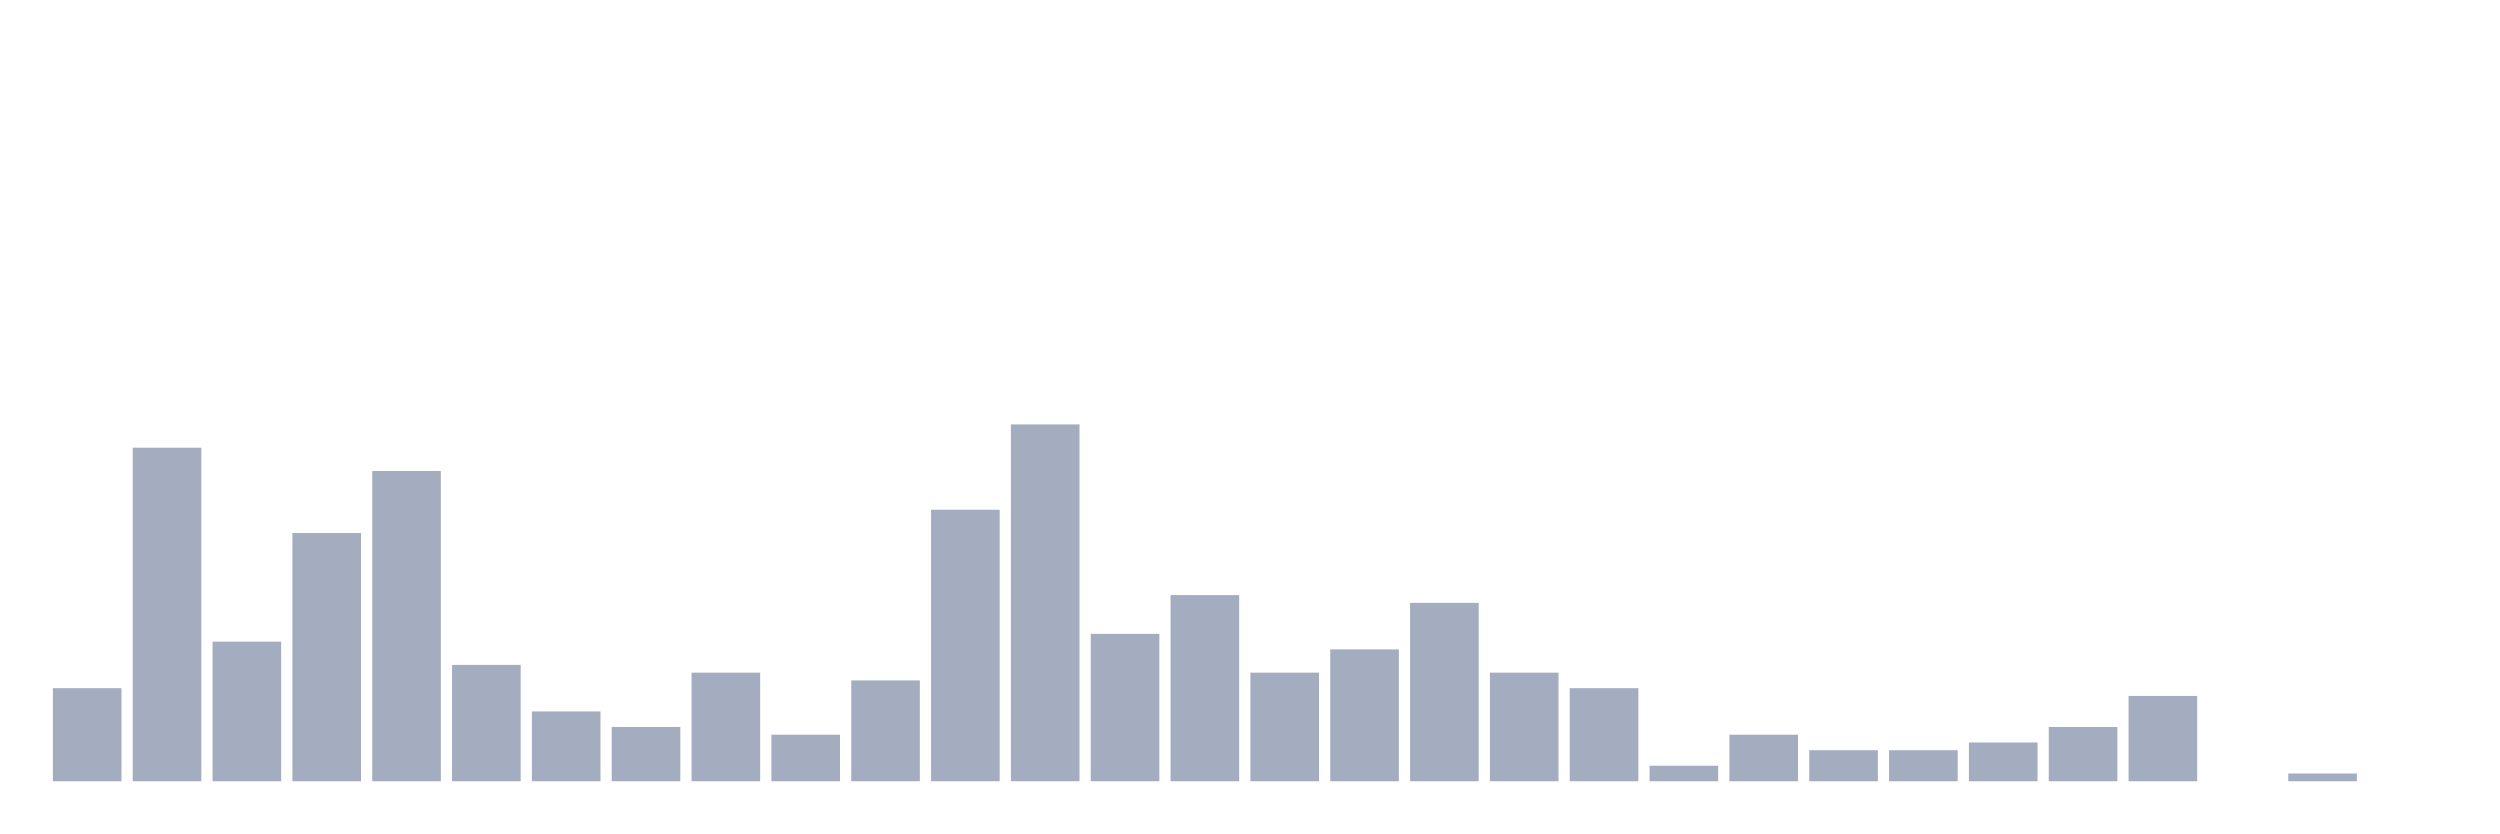
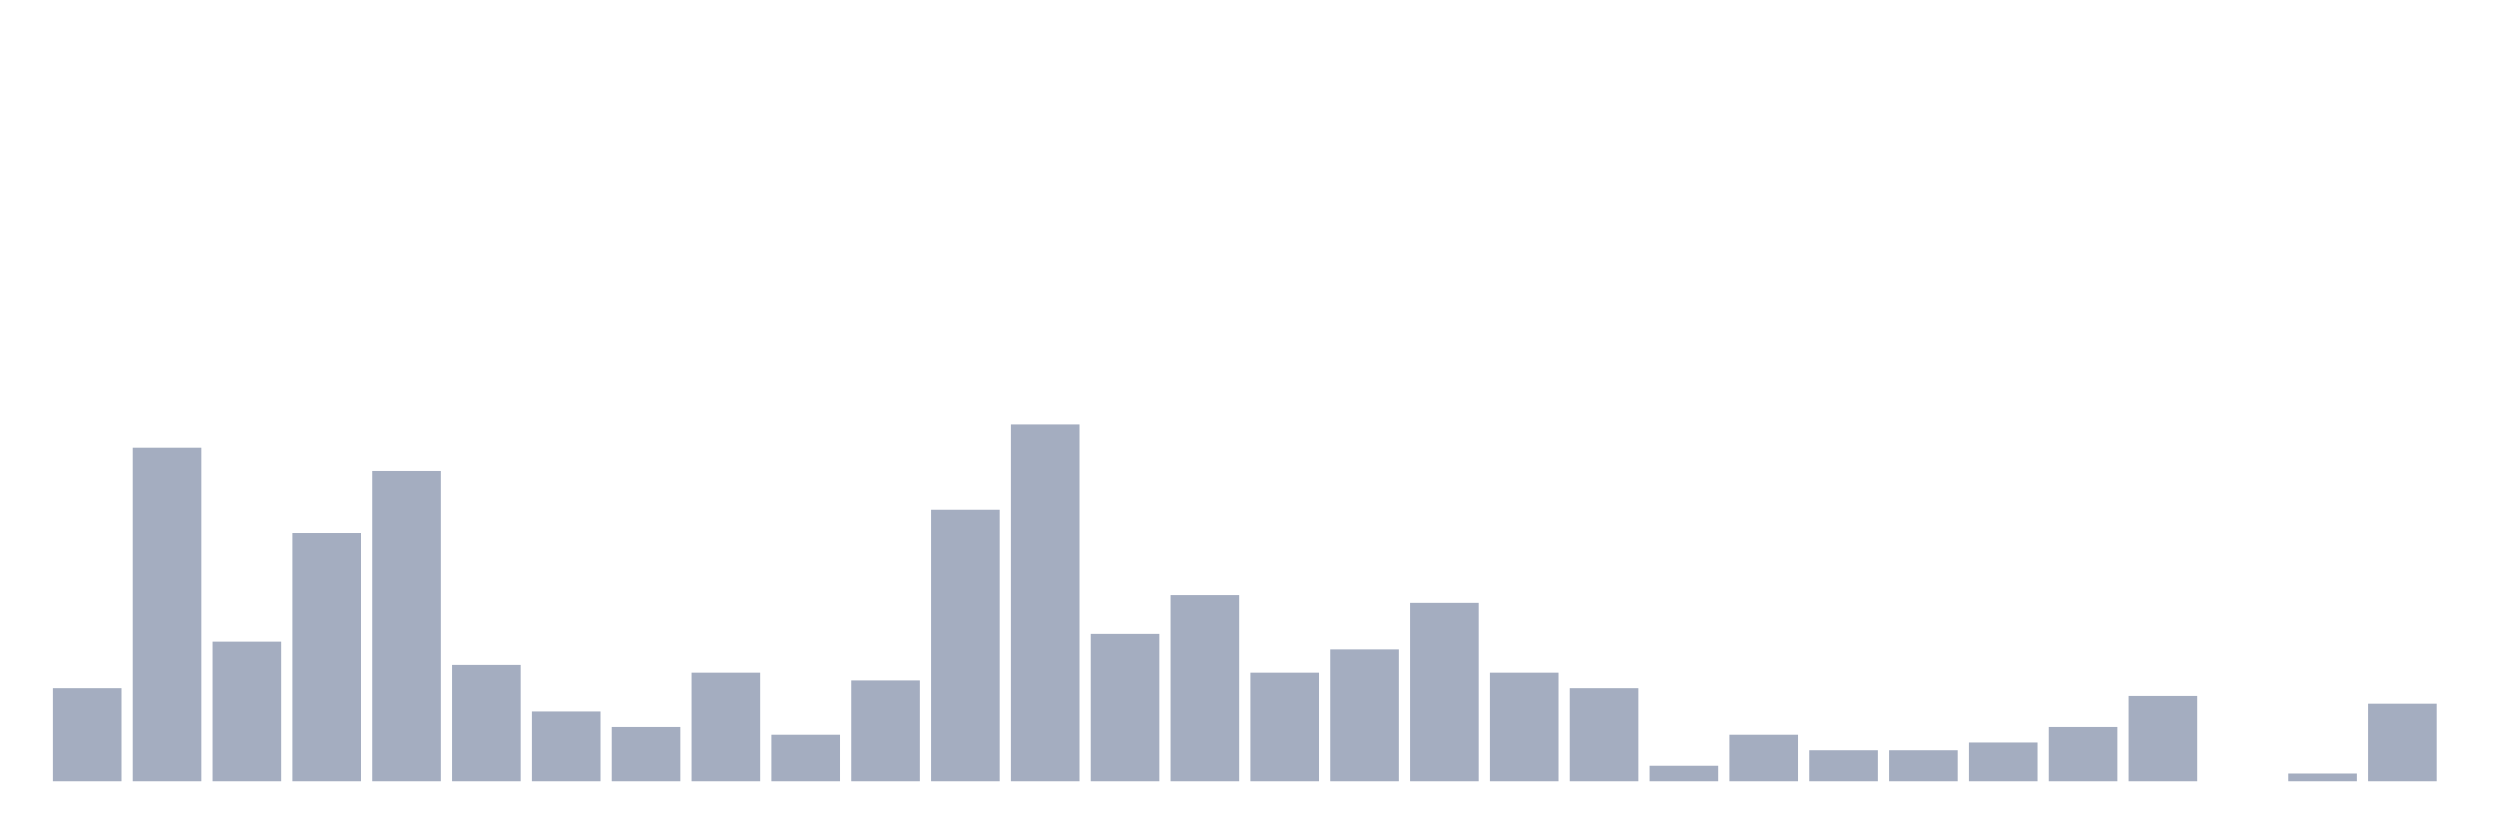
<svg xmlns="http://www.w3.org/2000/svg" viewBox="0 0 480 160">
  <g transform="translate(10,10)">
    <rect class="bar" x="0.153" width="13.175" y="122.128" height="17.872" fill="rgb(164,173,192)" />
    <rect class="bar" x="15.482" width="13.175" y="75.957" height="64.043" fill="rgb(164,173,192)" />
    <rect class="bar" x="30.81" width="13.175" y="113.191" height="26.809" fill="rgb(164,173,192)" />
    <rect class="bar" x="46.138" width="13.175" y="92.34" height="47.66" fill="rgb(164,173,192)" />
    <rect class="bar" x="61.466" width="13.175" y="80.426" height="59.574" fill="rgb(164,173,192)" />
    <rect class="bar" x="76.794" width="13.175" y="117.66" height="22.34" fill="rgb(164,173,192)" />
    <rect class="bar" x="92.123" width="13.175" y="126.596" height="13.404" fill="rgb(164,173,192)" />
    <rect class="bar" x="107.451" width="13.175" y="129.574" height="10.426" fill="rgb(164,173,192)" />
    <rect class="bar" x="122.779" width="13.175" y="119.149" height="20.851" fill="rgb(164,173,192)" />
    <rect class="bar" x="138.107" width="13.175" y="131.064" height="8.936" fill="rgb(164,173,192)" />
    <rect class="bar" x="153.436" width="13.175" y="120.638" height="19.362" fill="rgb(164,173,192)" />
    <rect class="bar" x="168.764" width="13.175" y="87.872" height="52.128" fill="rgb(164,173,192)" />
    <rect class="bar" x="184.092" width="13.175" y="71.489" height="68.511" fill="rgb(164,173,192)" />
    <rect class="bar" x="199.42" width="13.175" y="111.702" height="28.298" fill="rgb(164,173,192)" />
    <rect class="bar" x="214.748" width="13.175" y="104.255" height="35.745" fill="rgb(164,173,192)" />
    <rect class="bar" x="230.077" width="13.175" y="119.149" height="20.851" fill="rgb(164,173,192)" />
    <rect class="bar" x="245.405" width="13.175" y="114.681" height="25.319" fill="rgb(164,173,192)" />
    <rect class="bar" x="260.733" width="13.175" y="105.745" height="34.255" fill="rgb(164,173,192)" />
    <rect class="bar" x="276.061" width="13.175" y="119.149" height="20.851" fill="rgb(164,173,192)" />
    <rect class="bar" x="291.39" width="13.175" y="122.128" height="17.872" fill="rgb(164,173,192)" />
    <rect class="bar" x="306.718" width="13.175" y="137.021" height="2.979" fill="rgb(164,173,192)" />
    <rect class="bar" x="322.046" width="13.175" y="131.064" height="8.936" fill="rgb(164,173,192)" />
    <rect class="bar" x="337.374" width="13.175" y="134.043" height="5.957" fill="rgb(164,173,192)" />
    <rect class="bar" x="352.702" width="13.175" y="134.043" height="5.957" fill="rgb(164,173,192)" />
    <rect class="bar" x="368.031" width="13.175" y="132.553" height="7.447" fill="rgb(164,173,192)" />
    <rect class="bar" x="383.359" width="13.175" y="129.574" height="10.426" fill="rgb(164,173,192)" />
    <rect class="bar" x="398.687" width="13.175" y="123.617" height="16.383" fill="rgb(164,173,192)" />
    <rect class="bar" x="414.015" width="13.175" y="140" height="0" fill="rgb(164,173,192)" />
    <rect class="bar" x="429.344" width="13.175" y="138.511" height="1.489" fill="rgb(164,173,192)" />
-     <rect class="bar" x="444.672" width="13.175" y="140" height="0" fill="rgb(164,173,192)" />
+     <rect class="bar" x="444.672" width="13.175" y="125.106" height="14.894" fill="rgb(164,173,192)" />
  </g>
</svg>
